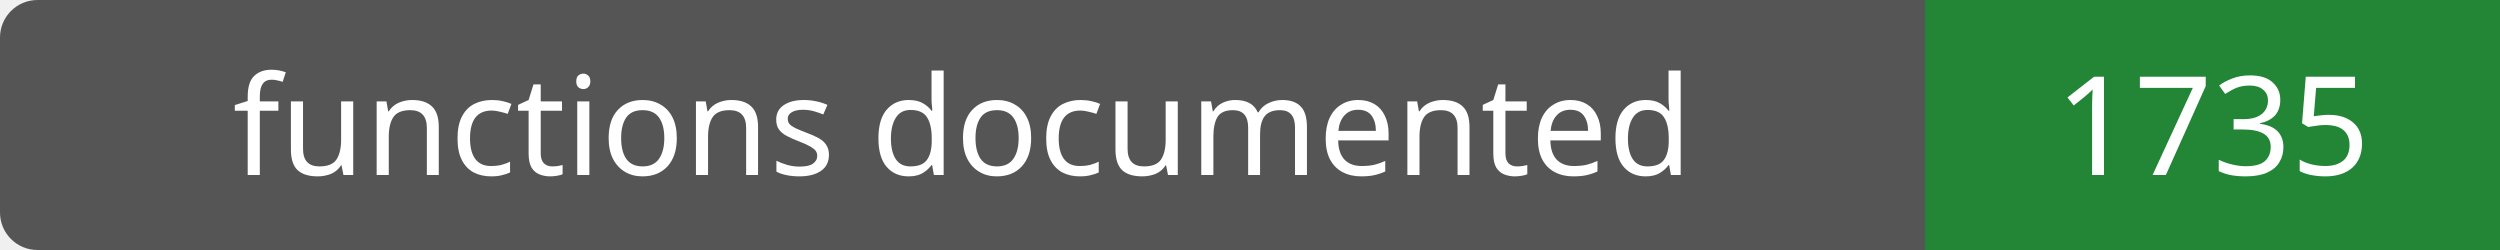
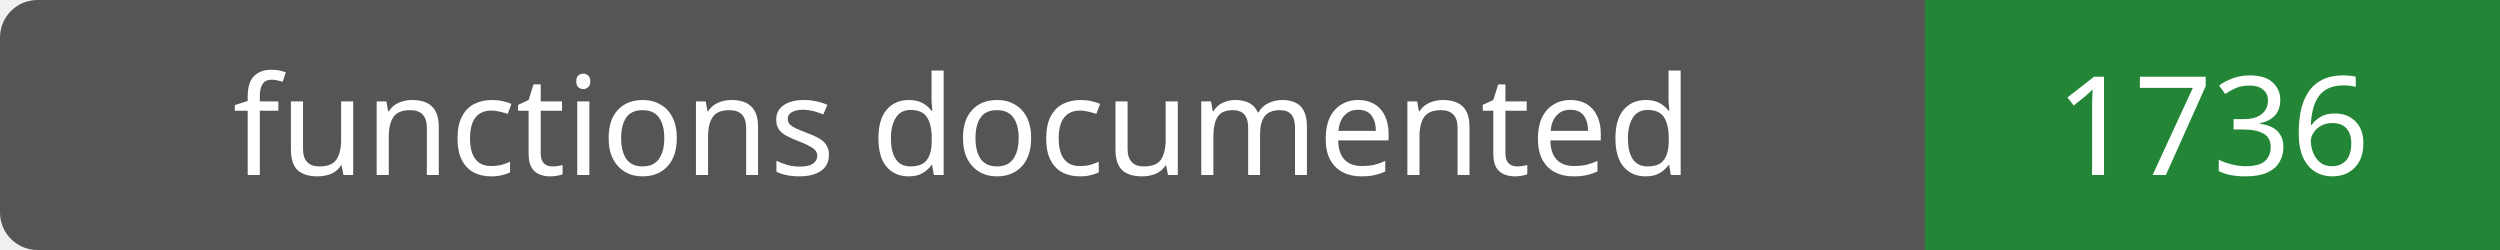
- <svg xmlns="http://www.w3.org/2000/svg" width="200" height="20" role="img" aria-label="functions documented: 1735">
+ <svg xmlns="http://www.w3.org/2000/svg" width="200" height="20" role="img" aria-label="functions documented: 1736">
  <rect width="200" height="20" rx="3" fill="#555" />
  <path fill="#238636" d="M154 0h46v20H154z" />
  <g fill="#fff" text-anchor="middle" font-family="Verdana,sans-serif" font-size="11">
    <text x="77.0" y="14">functions documented</text>
-     <text x="177.0" y="14">1735</text>
+     <text x="177.0" y="14">1736</text>
  </g>
</svg>
